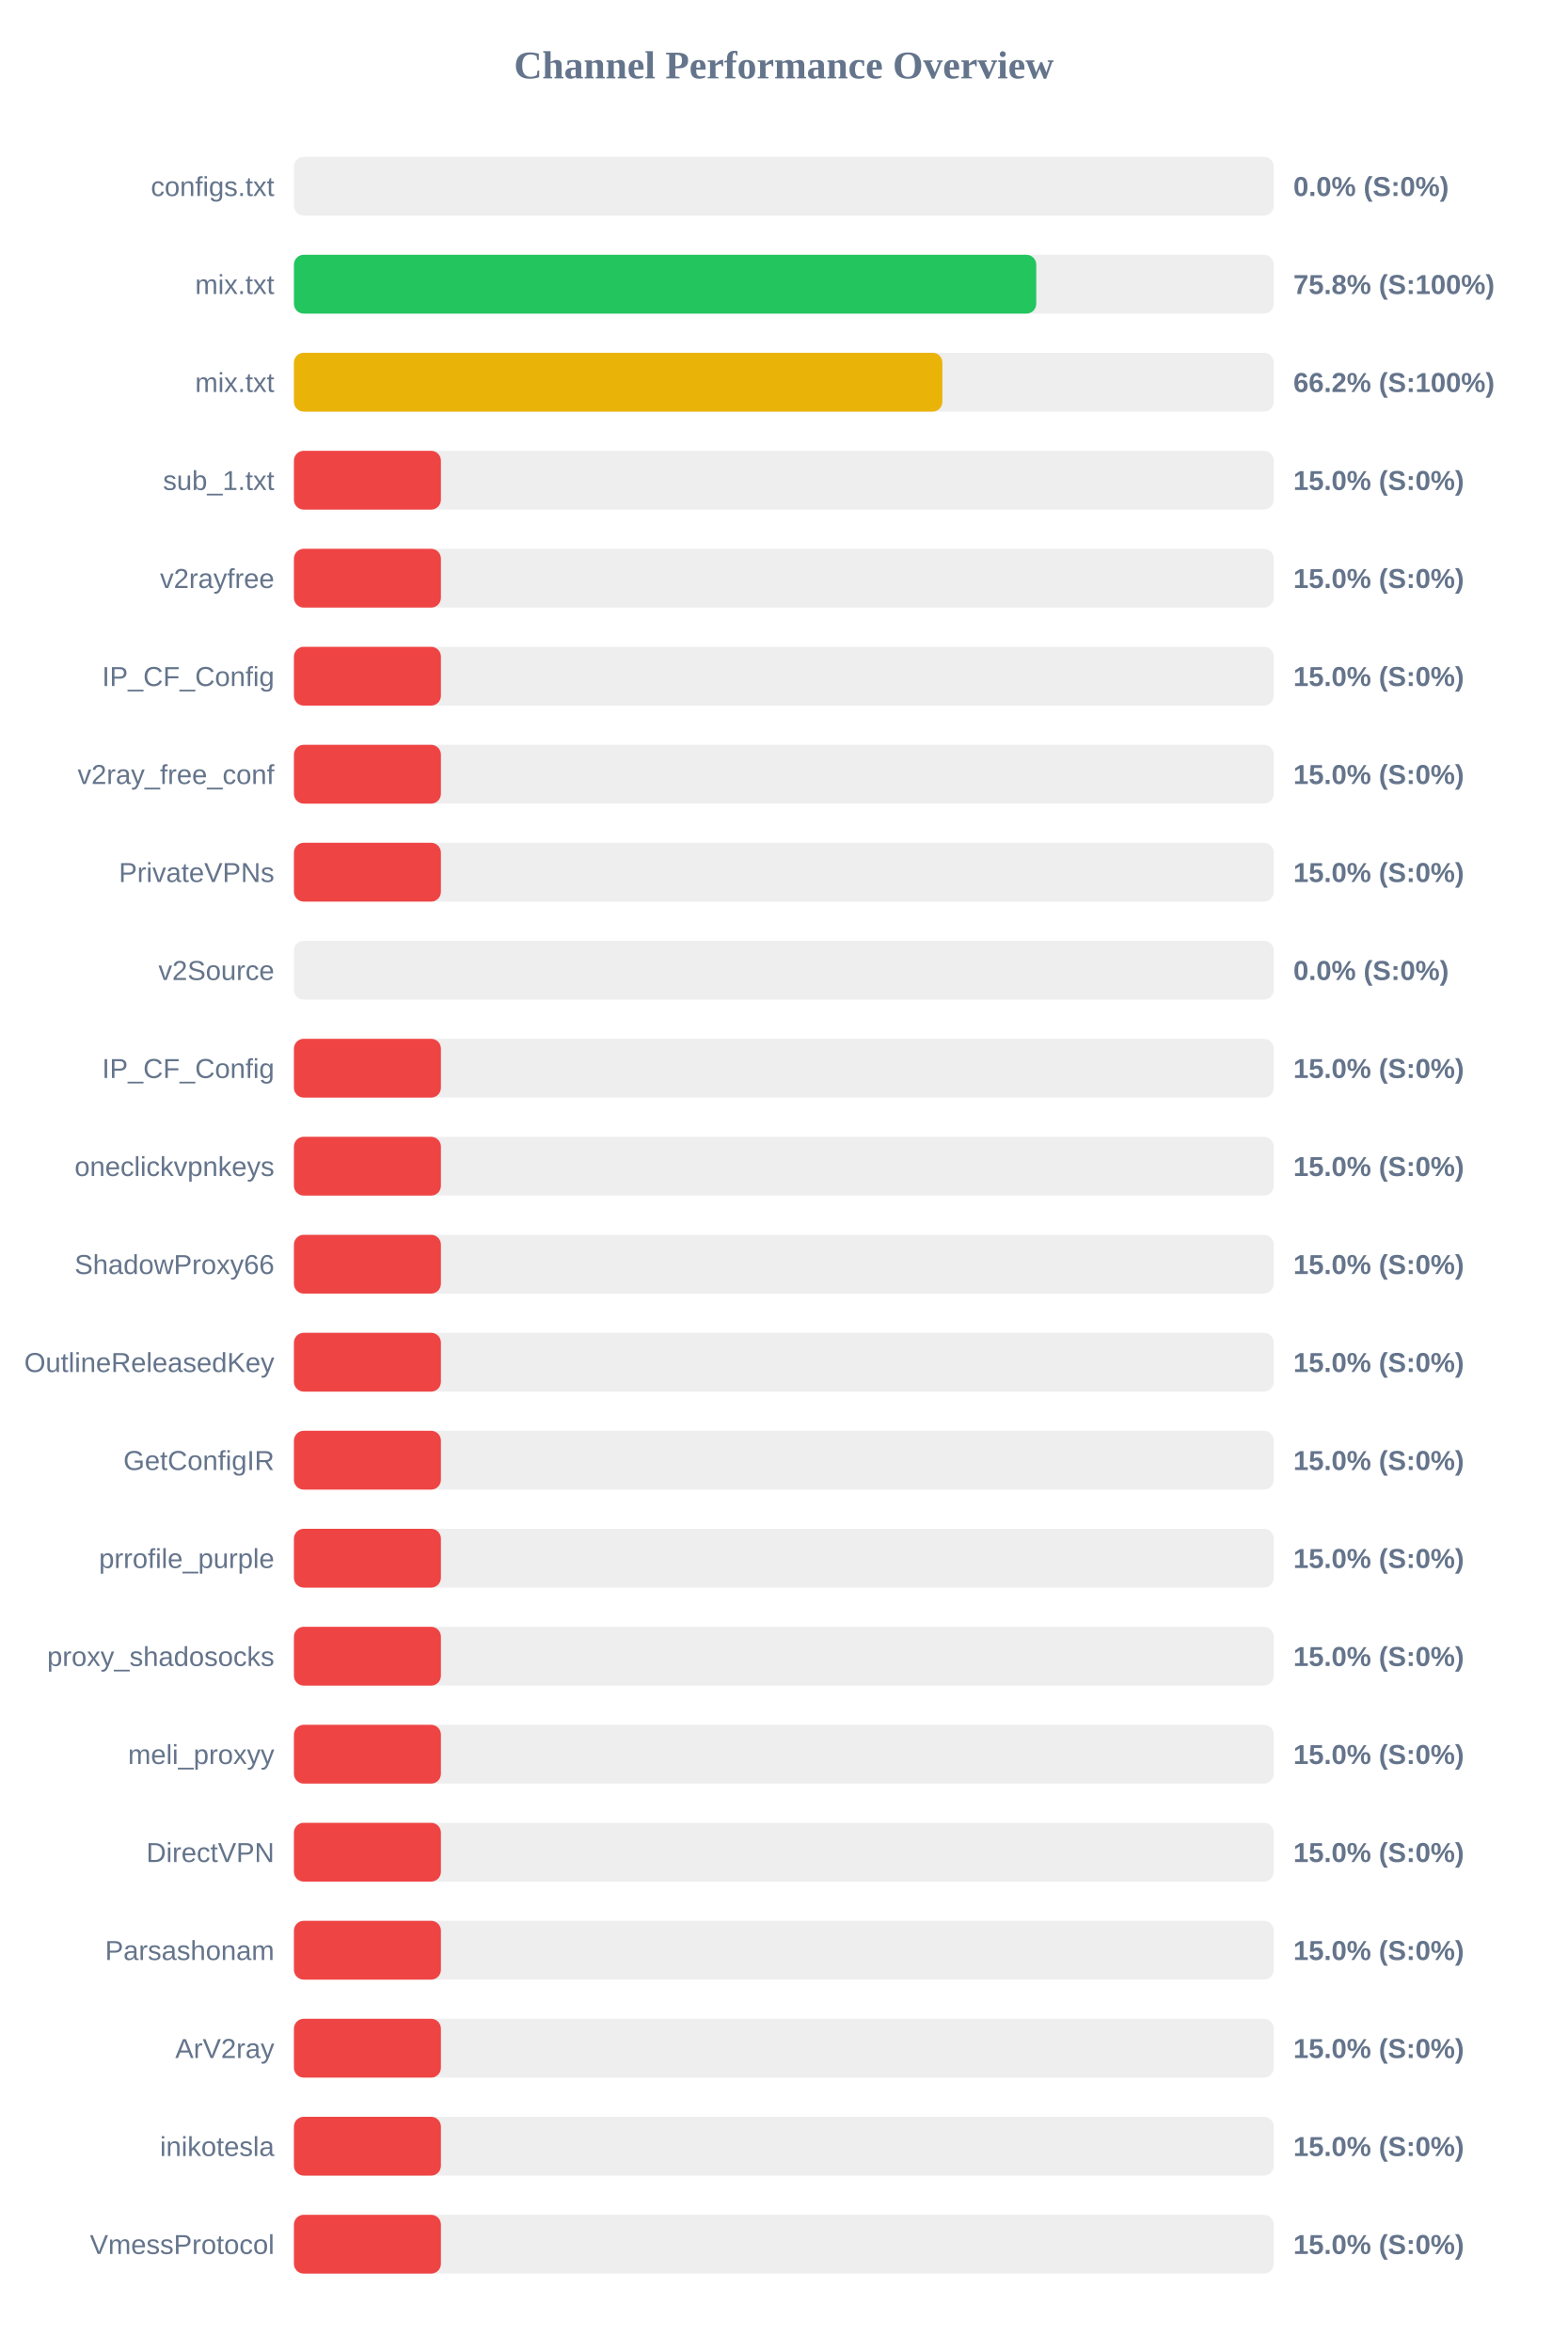
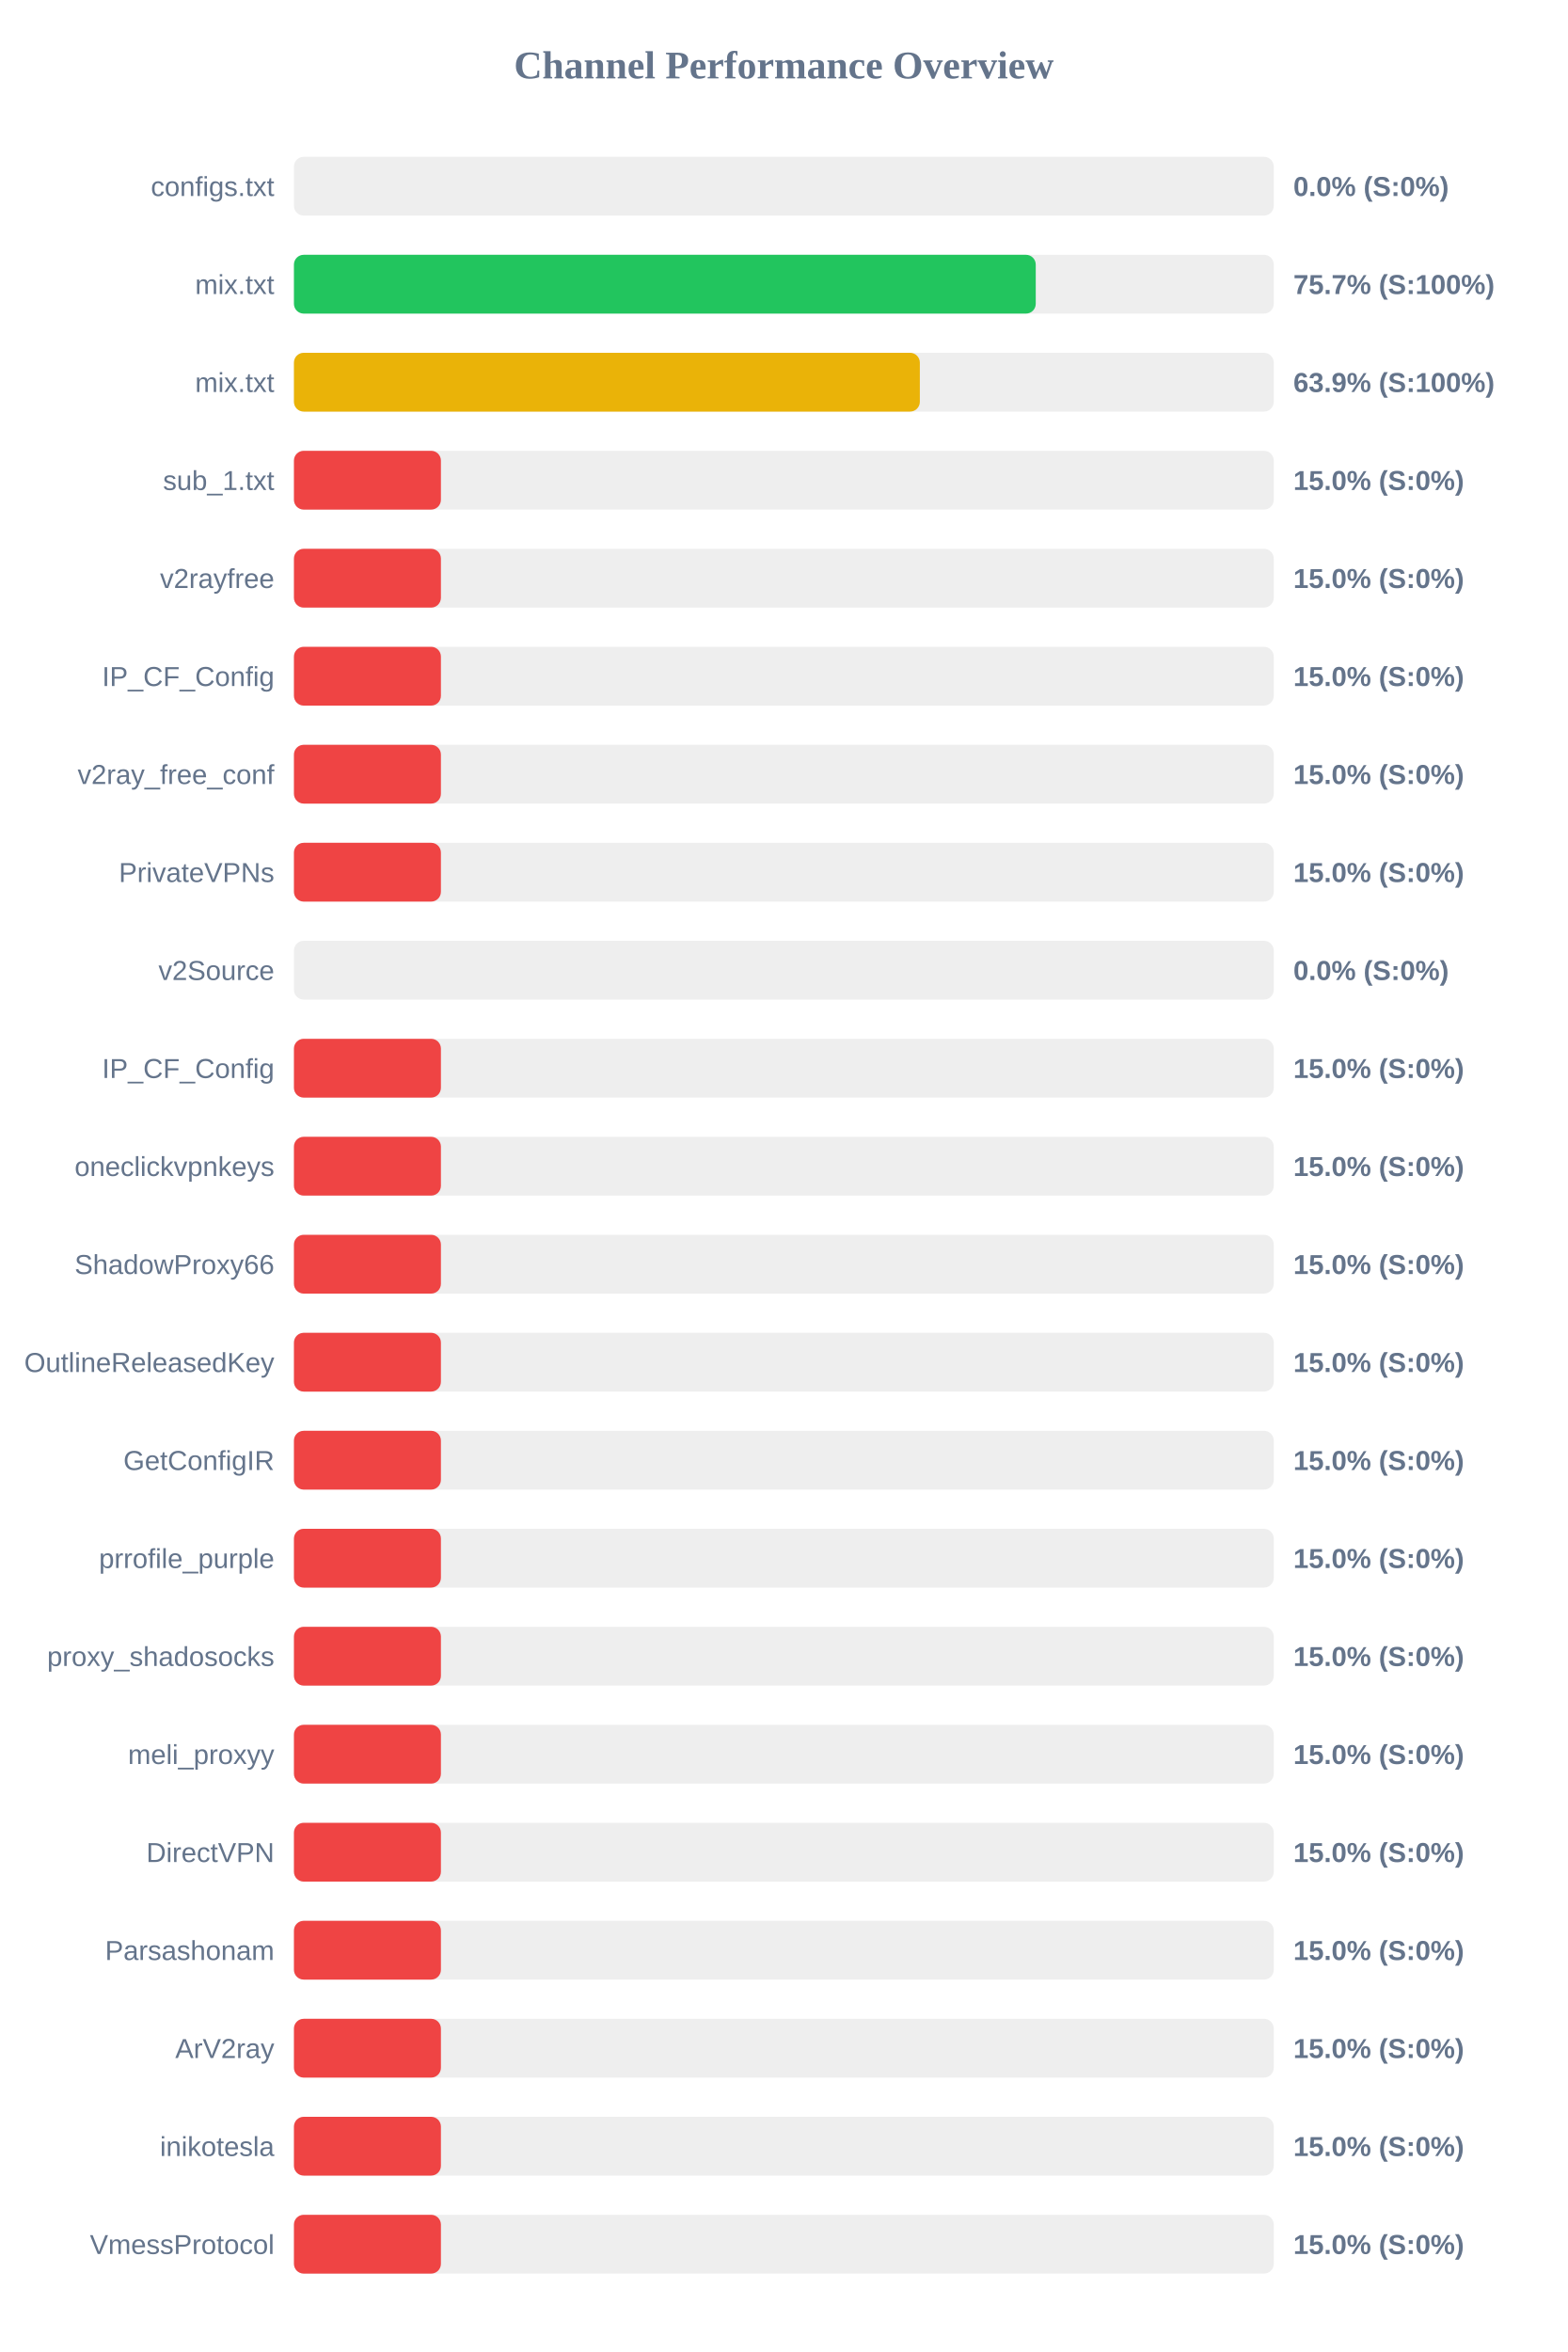
<svg xmlns="http://www.w3.org/2000/svg" width="800" height="1200" version="1.1">
  <style>
        .row { font: 14px Arial; fill: #64748b; }
        .score { font: bold 14px Arial; fill: #64748b; }
    </style>
  <text x="400" y="40" text-anchor="middle" font-size="20px" font-weight="bold" fill="#64748b">Channel Performance Overview</text>
  <rect x="150" y="80" width="500" height="30" fill="#eee" rx="5" />
  <rect x="150" y="80" width="0.0" height="30" fill="#ef4444" rx="5" />
  <text x="140" y="100" text-anchor="end" class="row">configs.txt</text>
  <text x="660" y="100" text-anchor="start" class="score">0.0% (S:0%)</text>
  <rect x="150" y="130" width="500" height="30" fill="#eee" rx="5" />
-   <rect x="150" y="130" width="378.8" height="30" fill="#22c55e" rx="5" />
+   <rect x="150" y="130" width="378.55" height="30" fill="#22c55e" rx="5" />
  <text x="140" y="150" text-anchor="end" class="row">mix.txt</text>
-   <text x="660" y="150" text-anchor="start" class="score">75.8% (S:100%)</text>
+   <text x="660" y="150" text-anchor="start" class="score">75.7% (S:100%)</text>
  <rect x="150" y="180" width="500" height="30" fill="#eee" rx="5" />
-   <rect x="150" y="180" width="330.9" height="30" fill="#eab308" rx="5" />
+   <rect x="150" y="180" width="319.4" height="30" fill="#eab308" rx="5" />
  <text x="140" y="200" text-anchor="end" class="row">mix.txt</text>
-   <text x="660" y="200" text-anchor="start" class="score">66.2% (S:100%)</text>
+   <text x="660" y="200" text-anchor="start" class="score">63.9% (S:100%)</text>
  <rect x="150" y="230" width="500" height="30" fill="#eee" rx="5" />
  <rect x="150" y="230" width="75.0" height="30" fill="#ef4444" rx="5" />
  <text x="140" y="250" text-anchor="end" class="row">sub_1.txt</text>
  <text x="660" y="250" text-anchor="start" class="score">15.0% (S:0%)</text>
  <rect x="150" y="280" width="500" height="30" fill="#eee" rx="5" />
  <rect x="150" y="280" width="75.0" height="30" fill="#ef4444" rx="5" />
  <text x="140" y="300" text-anchor="end" class="row">v2rayfree</text>
  <text x="660" y="300" text-anchor="start" class="score">15.0% (S:0%)</text>
  <rect x="150" y="330" width="500" height="30" fill="#eee" rx="5" />
  <rect x="150" y="330" width="75.0" height="30" fill="#ef4444" rx="5" />
  <text x="140" y="350" text-anchor="end" class="row">IP_CF_Config</text>
  <text x="660" y="350" text-anchor="start" class="score">15.0% (S:0%)</text>
  <rect x="150" y="380" width="500" height="30" fill="#eee" rx="5" />
  <rect x="150" y="380" width="75.0" height="30" fill="#ef4444" rx="5" />
  <text x="140" y="400" text-anchor="end" class="row">v2ray_free_conf</text>
  <text x="660" y="400" text-anchor="start" class="score">15.0% (S:0%)</text>
  <rect x="150" y="430" width="500" height="30" fill="#eee" rx="5" />
  <rect x="150" y="430" width="75.0" height="30" fill="#ef4444" rx="5" />
  <text x="140" y="450" text-anchor="end" class="row">PrivateVPNs</text>
  <text x="660" y="450" text-anchor="start" class="score">15.0% (S:0%)</text>
  <rect x="150" y="480" width="500" height="30" fill="#eee" rx="5" />
  <rect x="150" y="480" width="0.0" height="30" fill="#ef4444" rx="5" />
  <text x="140" y="500" text-anchor="end" class="row">v2Source</text>
  <text x="660" y="500" text-anchor="start" class="score">0.0% (S:0%)</text>
  <rect x="150" y="530" width="500" height="30" fill="#eee" rx="5" />
  <rect x="150" y="530" width="75.0" height="30" fill="#ef4444" rx="5" />
  <text x="140" y="550" text-anchor="end" class="row">IP_CF_Config</text>
  <text x="660" y="550" text-anchor="start" class="score">15.0% (S:0%)</text>
  <rect x="150" y="580" width="500" height="30" fill="#eee" rx="5" />
  <rect x="150" y="580" width="75.0" height="30" fill="#ef4444" rx="5" />
  <text x="140" y="600" text-anchor="end" class="row">oneclickvpnkeys</text>
  <text x="660" y="600" text-anchor="start" class="score">15.0% (S:0%)</text>
  <rect x="150" y="630" width="500" height="30" fill="#eee" rx="5" />
  <rect x="150" y="630" width="75.0" height="30" fill="#ef4444" rx="5" />
  <text x="140" y="650" text-anchor="end" class="row">ShadowProxy66</text>
  <text x="660" y="650" text-anchor="start" class="score">15.0% (S:0%)</text>
  <rect x="150" y="680" width="500" height="30" fill="#eee" rx="5" />
  <rect x="150" y="680" width="75.0" height="30" fill="#ef4444" rx="5" />
  <text x="140" y="700" text-anchor="end" class="row">OutlineReleasedKey</text>
  <text x="660" y="700" text-anchor="start" class="score">15.0% (S:0%)</text>
  <rect x="150" y="730" width="500" height="30" fill="#eee" rx="5" />
  <rect x="150" y="730" width="75.0" height="30" fill="#ef4444" rx="5" />
  <text x="140" y="750" text-anchor="end" class="row">GetConfigIR</text>
  <text x="660" y="750" text-anchor="start" class="score">15.0% (S:0%)</text>
  <rect x="150" y="780" width="500" height="30" fill="#eee" rx="5" />
  <rect x="150" y="780" width="75.0" height="30" fill="#ef4444" rx="5" />
  <text x="140" y="800" text-anchor="end" class="row">prrofile_purple</text>
  <text x="660" y="800" text-anchor="start" class="score">15.0% (S:0%)</text>
  <rect x="150" y="830" width="500" height="30" fill="#eee" rx="5" />
  <rect x="150" y="830" width="75.0" height="30" fill="#ef4444" rx="5" />
  <text x="140" y="850" text-anchor="end" class="row">proxy_shadosocks</text>
  <text x="660" y="850" text-anchor="start" class="score">15.0% (S:0%)</text>
  <rect x="150" y="880" width="500" height="30" fill="#eee" rx="5" />
  <rect x="150" y="880" width="75.0" height="30" fill="#ef4444" rx="5" />
  <text x="140" y="900" text-anchor="end" class="row">meli_proxyy</text>
  <text x="660" y="900" text-anchor="start" class="score">15.0% (S:0%)</text>
  <rect x="150" y="930" width="500" height="30" fill="#eee" rx="5" />
  <rect x="150" y="930" width="75.0" height="30" fill="#ef4444" rx="5" />
  <text x="140" y="950" text-anchor="end" class="row">DirectVPN</text>
  <text x="660" y="950" text-anchor="start" class="score">15.0% (S:0%)</text>
  <rect x="150" y="980" width="500" height="30" fill="#eee" rx="5" />
  <rect x="150" y="980" width="75.0" height="30" fill="#ef4444" rx="5" />
  <text x="140" y="1000" text-anchor="end" class="row">Parsashonam</text>
  <text x="660" y="1000" text-anchor="start" class="score">15.0% (S:0%)</text>
  <rect x="150" y="1030" width="500" height="30" fill="#eee" rx="5" />
  <rect x="150" y="1030" width="75.0" height="30" fill="#ef4444" rx="5" />
  <text x="140" y="1050" text-anchor="end" class="row">ArV2ray</text>
  <text x="660" y="1050" text-anchor="start" class="score">15.0% (S:0%)</text>
  <rect x="150" y="1080" width="500" height="30" fill="#eee" rx="5" />
  <rect x="150" y="1080" width="75.0" height="30" fill="#ef4444" rx="5" />
  <text x="140" y="1100" text-anchor="end" class="row">inikotesla</text>
  <text x="660" y="1100" text-anchor="start" class="score">15.0% (S:0%)</text>
  <rect x="150" y="1130" width="500" height="30" fill="#eee" rx="5" />
  <rect x="150" y="1130" width="75.0" height="30" fill="#ef4444" rx="5" />
  <text x="140" y="1150" text-anchor="end" class="row">VmessProtocol</text>
  <text x="660" y="1150" text-anchor="start" class="score">15.0% (S:0%)</text>
</svg>
